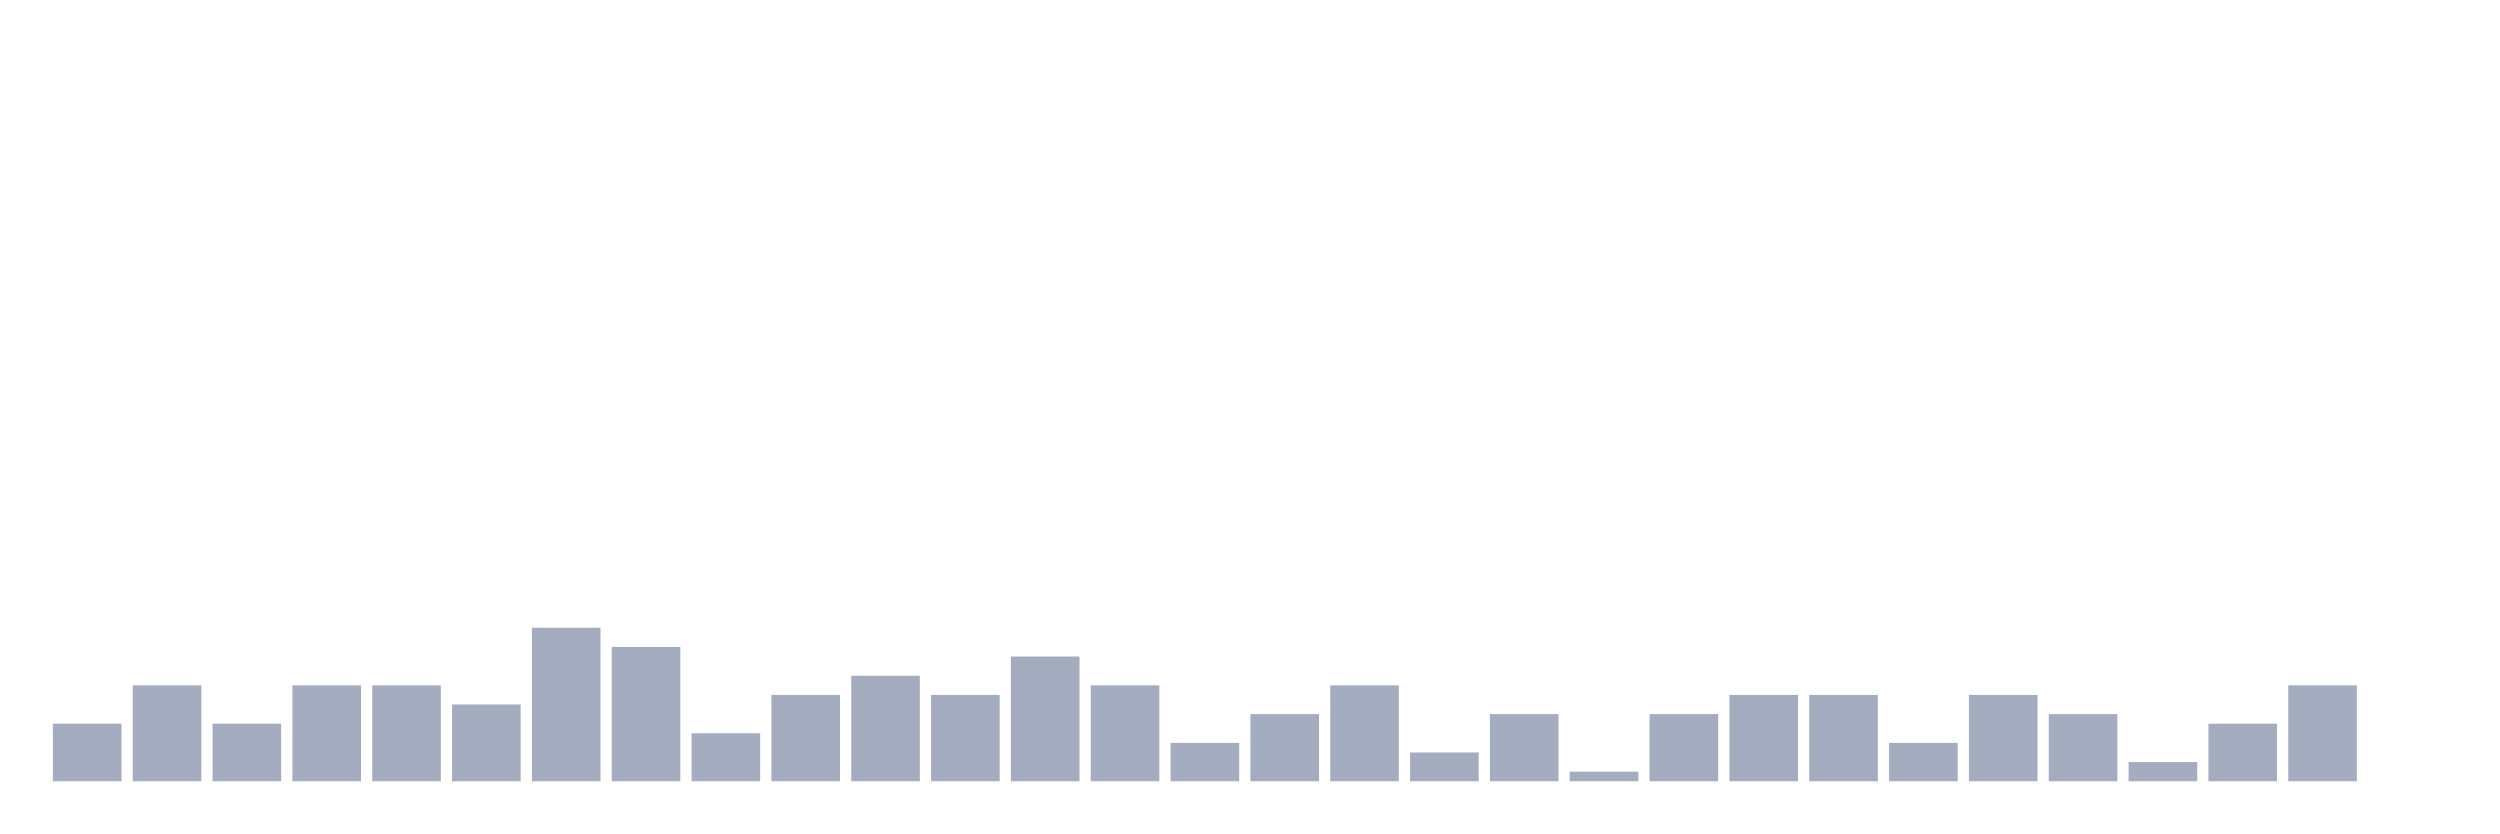
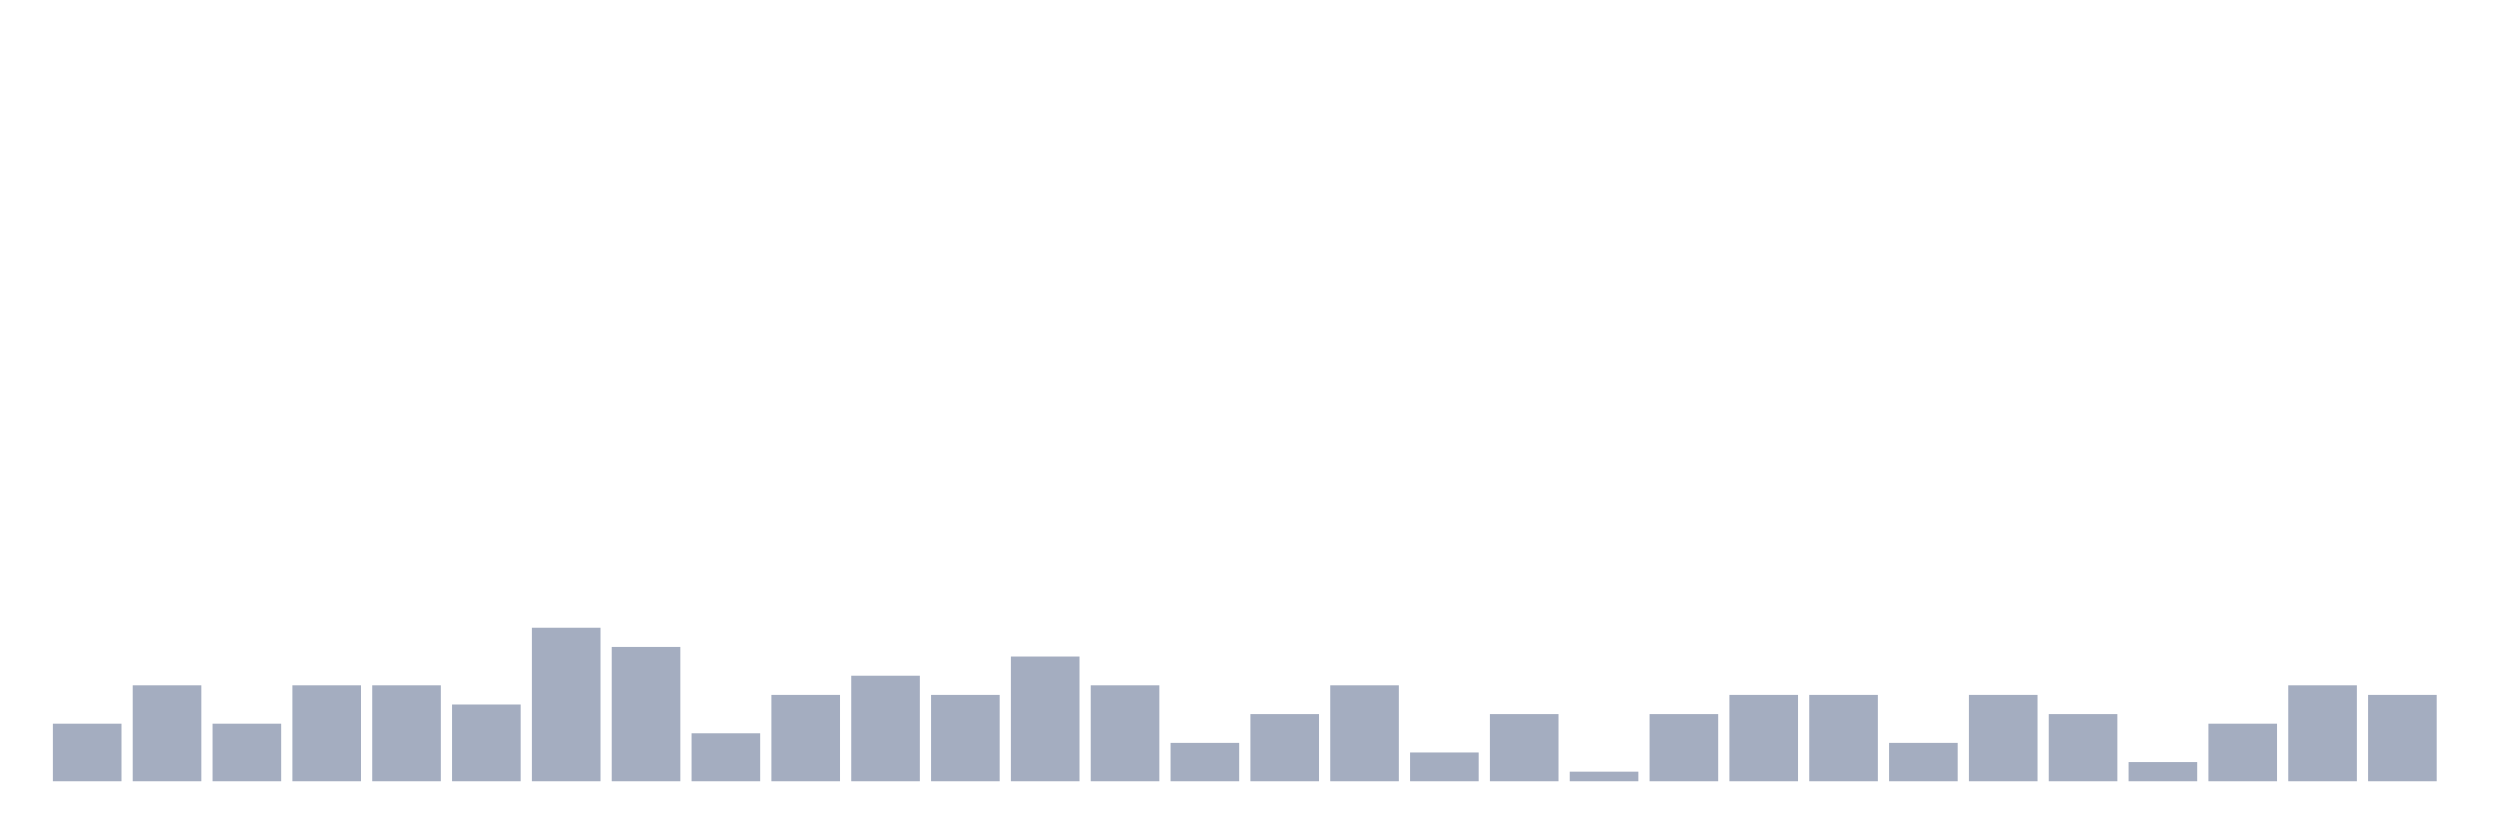
<svg xmlns="http://www.w3.org/2000/svg" viewBox="0 0 480 160">
  <g transform="translate(10,10)">
    <rect class="bar" x="0.153" width="13.175" y="128.947" height="11.053" fill="rgb(164,173,192)" />
    <rect class="bar" x="15.482" width="13.175" y="121.579" height="18.421" fill="rgb(164,173,192)" />
    <rect class="bar" x="30.81" width="13.175" y="128.947" height="11.053" fill="rgb(164,173,192)" />
    <rect class="bar" x="46.138" width="13.175" y="121.579" height="18.421" fill="rgb(164,173,192)" />
    <rect class="bar" x="61.466" width="13.175" y="121.579" height="18.421" fill="rgb(164,173,192)" />
    <rect class="bar" x="76.794" width="13.175" y="125.263" height="14.737" fill="rgb(164,173,192)" />
    <rect class="bar" x="92.123" width="13.175" y="110.526" height="29.474" fill="rgb(164,173,192)" />
    <rect class="bar" x="107.451" width="13.175" y="114.211" height="25.789" fill="rgb(164,173,192)" />
    <rect class="bar" x="122.779" width="13.175" y="130.789" height="9.211" fill="rgb(164,173,192)" />
    <rect class="bar" x="138.107" width="13.175" y="123.421" height="16.579" fill="rgb(164,173,192)" />
    <rect class="bar" x="153.436" width="13.175" y="119.737" height="20.263" fill="rgb(164,173,192)" />
    <rect class="bar" x="168.764" width="13.175" y="123.421" height="16.579" fill="rgb(164,173,192)" />
    <rect class="bar" x="184.092" width="13.175" y="116.053" height="23.947" fill="rgb(164,173,192)" />
    <rect class="bar" x="199.42" width="13.175" y="121.579" height="18.421" fill="rgb(164,173,192)" />
    <rect class="bar" x="214.748" width="13.175" y="132.632" height="7.368" fill="rgb(164,173,192)" />
    <rect class="bar" x="230.077" width="13.175" y="127.105" height="12.895" fill="rgb(164,173,192)" />
    <rect class="bar" x="245.405" width="13.175" y="121.579" height="18.421" fill="rgb(164,173,192)" />
    <rect class="bar" x="260.733" width="13.175" y="134.474" height="5.526" fill="rgb(164,173,192)" />
    <rect class="bar" x="276.061" width="13.175" y="127.105" height="12.895" fill="rgb(164,173,192)" />
    <rect class="bar" x="291.39" width="13.175" y="138.158" height="1.842" fill="rgb(164,173,192)" />
    <rect class="bar" x="306.718" width="13.175" y="127.105" height="12.895" fill="rgb(164,173,192)" />
    <rect class="bar" x="322.046" width="13.175" y="123.421" height="16.579" fill="rgb(164,173,192)" />
    <rect class="bar" x="337.374" width="13.175" y="123.421" height="16.579" fill="rgb(164,173,192)" />
    <rect class="bar" x="352.702" width="13.175" y="132.632" height="7.368" fill="rgb(164,173,192)" />
    <rect class="bar" x="368.031" width="13.175" y="123.421" height="16.579" fill="rgb(164,173,192)" />
    <rect class="bar" x="383.359" width="13.175" y="127.105" height="12.895" fill="rgb(164,173,192)" />
    <rect class="bar" x="398.687" width="13.175" y="136.316" height="3.684" fill="rgb(164,173,192)" />
    <rect class="bar" x="414.015" width="13.175" y="128.947" height="11.053" fill="rgb(164,173,192)" />
    <rect class="bar" x="429.344" width="13.175" y="121.579" height="18.421" fill="rgb(164,173,192)" />
-     <rect class="bar" x="444.672" width="13.175" y="140" height="0" fill="rgb(164,173,192)" />
+     <rect class="bar" x="444.672" width="13.175" y="123.421" height="16.579" fill="rgb(164,173,192)" />
  </g>
</svg>
